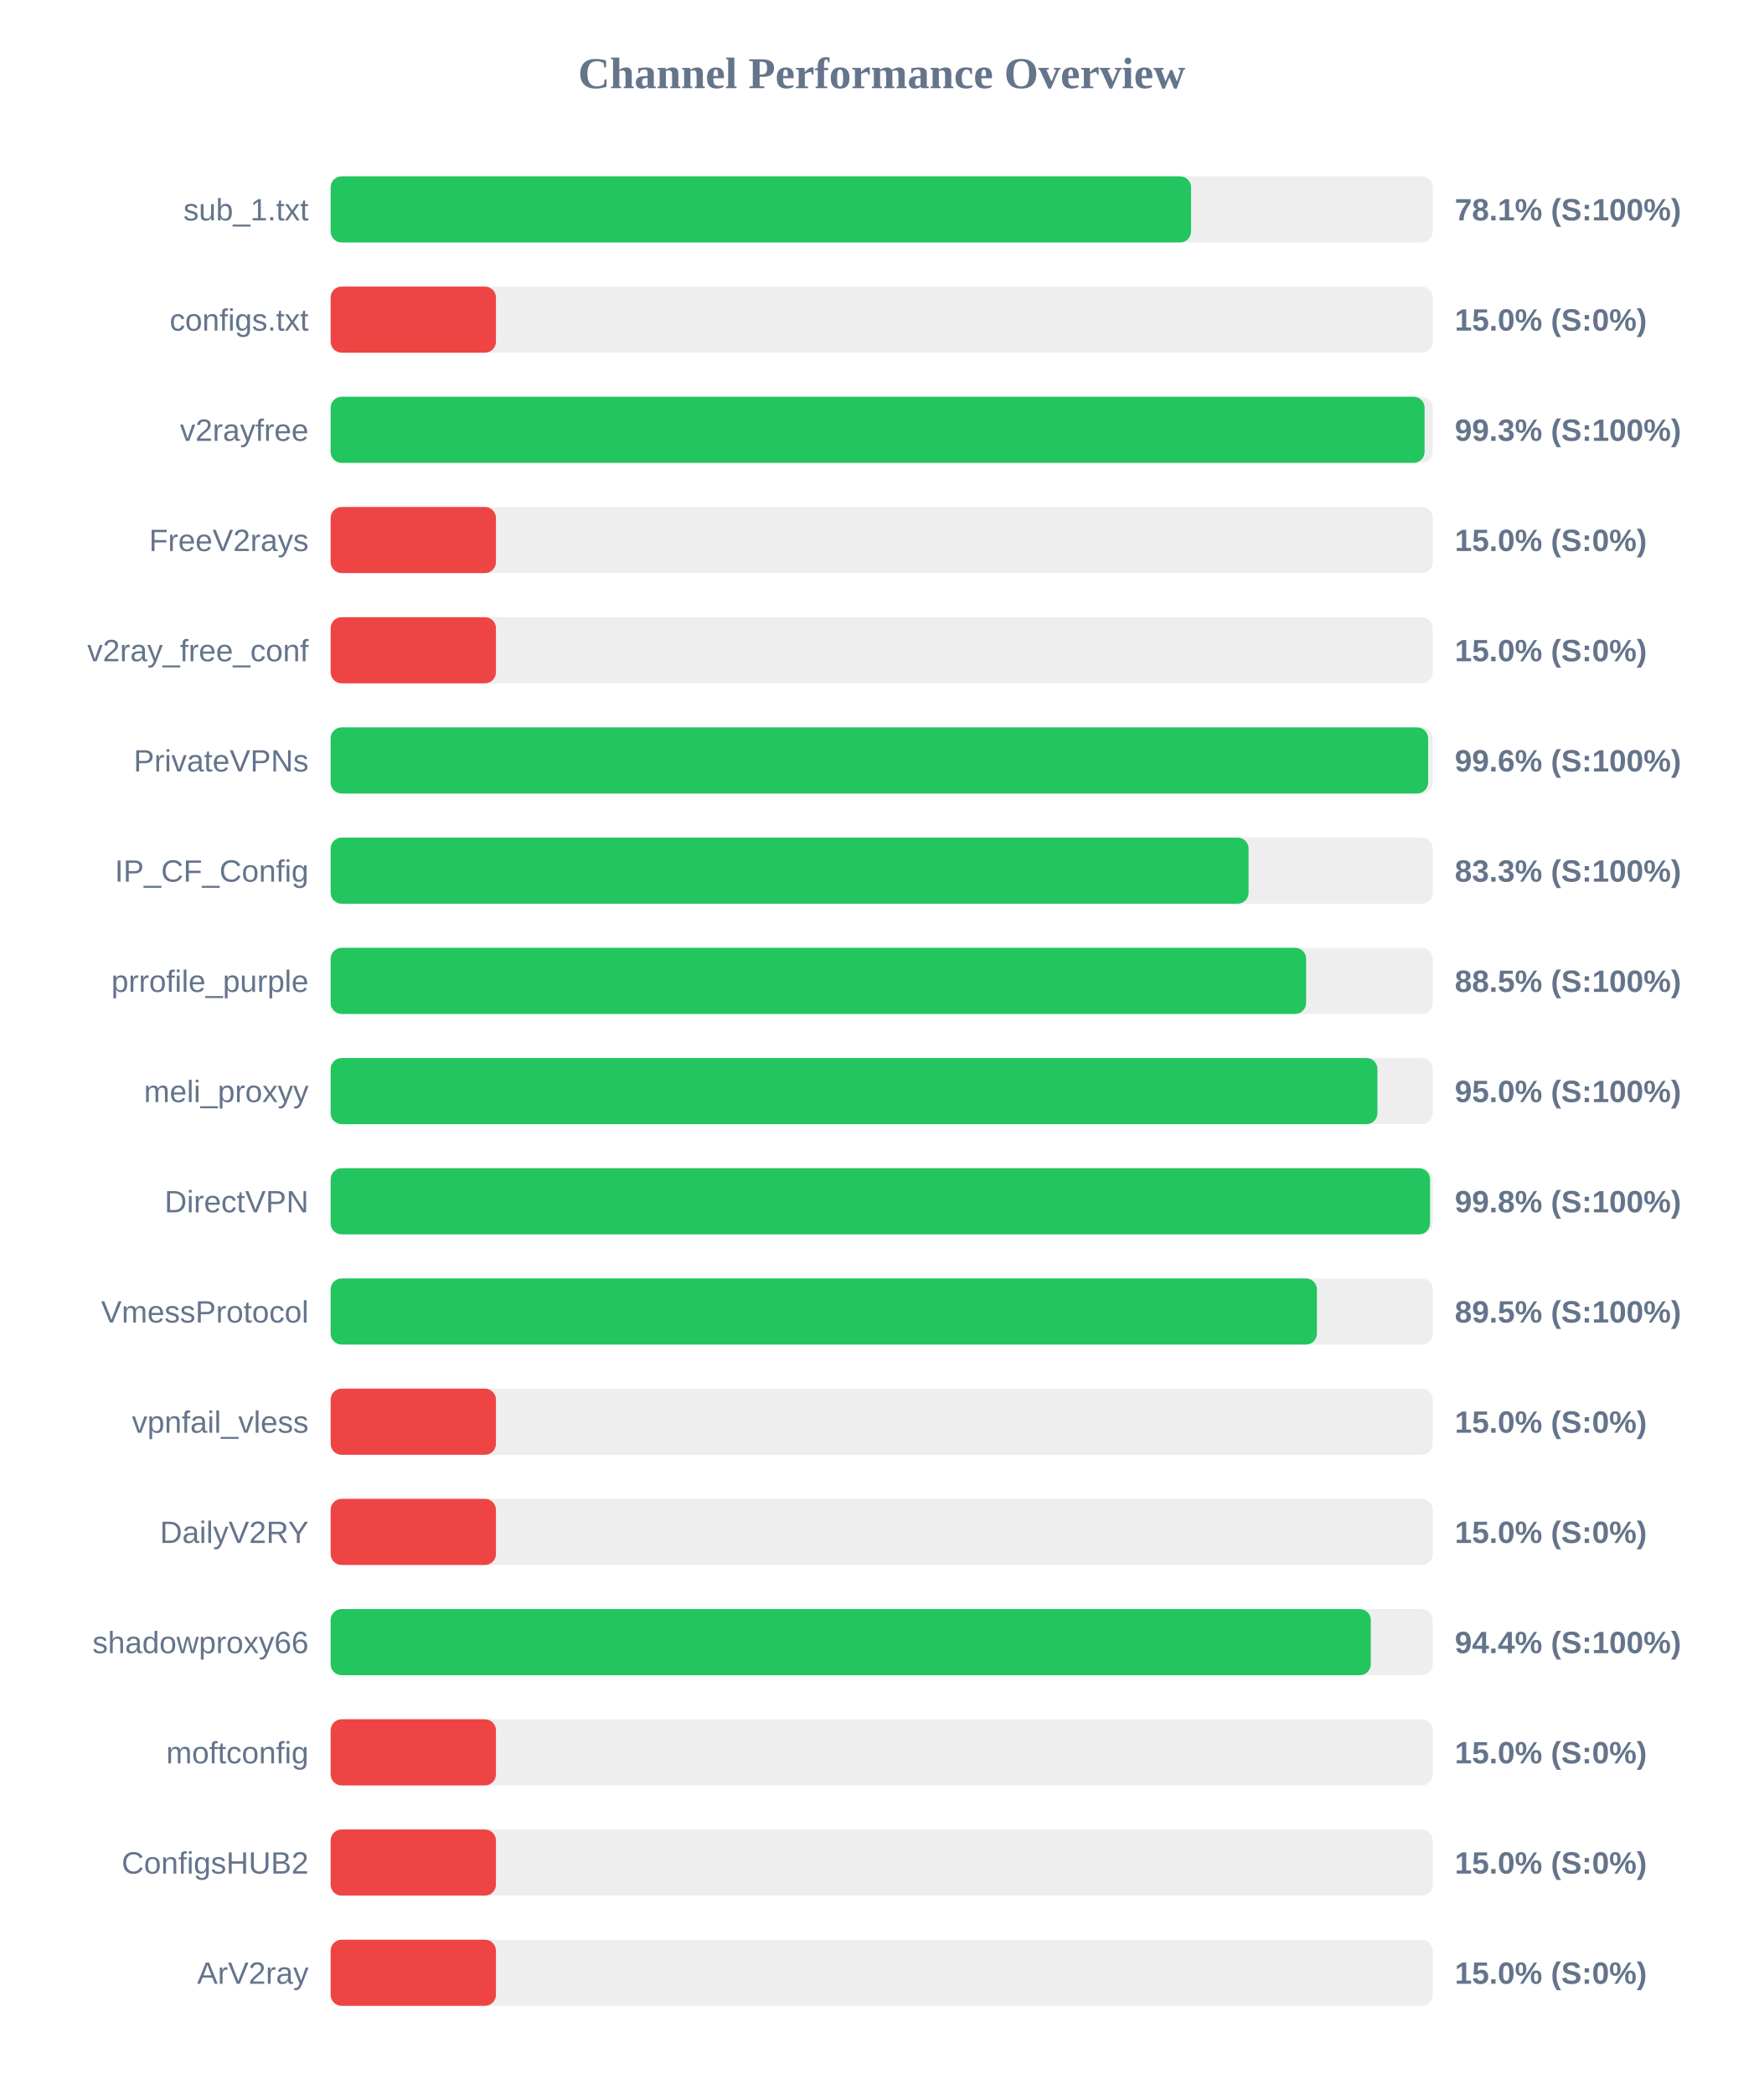
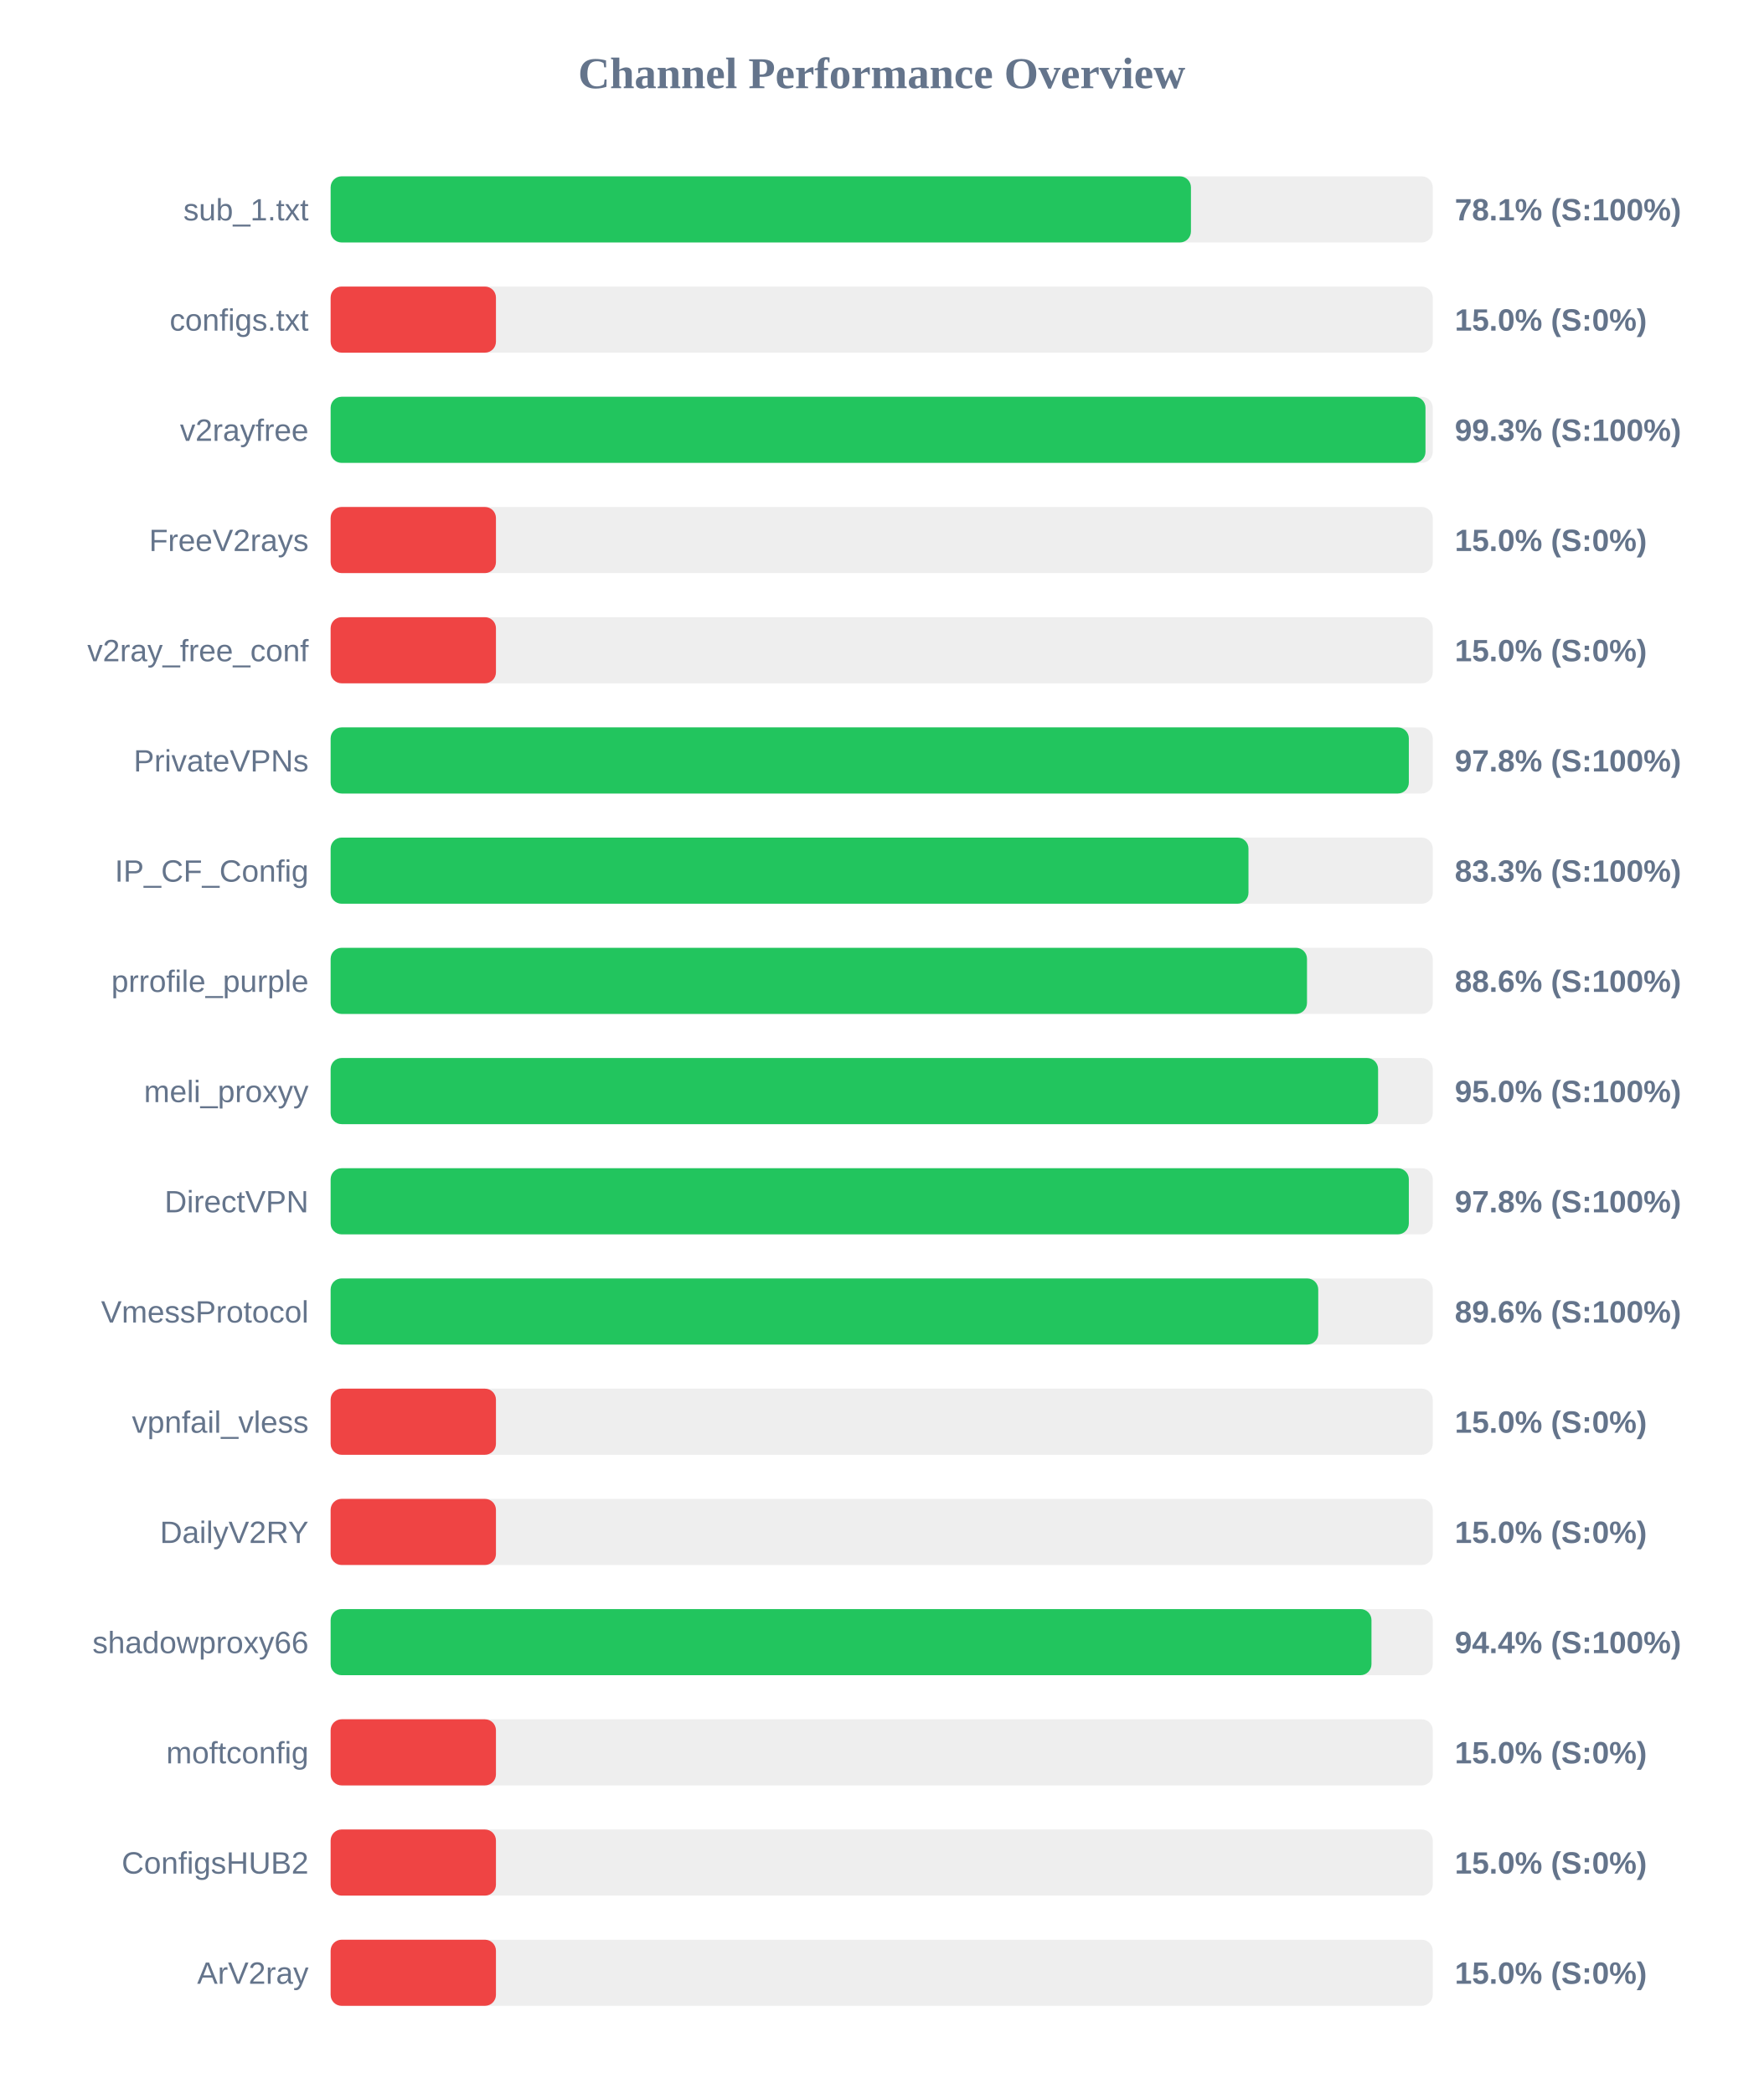
<svg xmlns="http://www.w3.org/2000/svg" width="800" height="950" version="1.1">
  <style>
        .row { font: 14px Arial; fill: #64748b; }
        .score { font: bold 14px Arial; fill: #64748b; }
    </style>
  <text x="400" y="40" text-anchor="middle" font-size="20px" font-weight="bold" fill="#64748b">Channel Performance Overview</text>
  <rect x="150" y="80" width="500" height="30" fill="#eee" rx="5" />
-   <rect x="150" y="80" width="390.35" height="30" fill="#22c55e" rx="5" />
+   <rect x="150" y="80" width="390.3" height="30" fill="#22c55e" rx="5" />
  <text x="140" y="100" text-anchor="end" class="row">sub_1.txt</text>
  <text x="660" y="100" text-anchor="start" class="score">78.1% (S:100%)</text>
  <rect x="150" y="130" width="500" height="30" fill="#eee" rx="5" />
  <rect x="150" y="130" width="75.0" height="30" fill="#ef4444" rx="5" />
  <text x="140" y="150" text-anchor="end" class="row">configs.txt</text>
  <text x="660" y="150" text-anchor="start" class="score">15.0% (S:0%)</text>
  <rect x="150" y="180" width="500" height="30" fill="#eee" rx="5" />
-   <rect x="150" y="180" width="496.3" height="30" fill="#22c55e" rx="5" />
+   <rect x="150" y="180" width="496.7" height="30" fill="#22c55e" rx="5" />
  <text x="140" y="200" text-anchor="end" class="row">v2rayfree</text>
  <text x="660" y="200" text-anchor="start" class="score">99.3% (S:100%)</text>
  <rect x="150" y="230" width="500" height="30" fill="#eee" rx="5" />
  <rect x="150" y="230" width="75.0" height="30" fill="#ef4444" rx="5" />
  <text x="140" y="250" text-anchor="end" class="row">FreeV2rays</text>
  <text x="660" y="250" text-anchor="start" class="score">15.0% (S:0%)</text>
  <rect x="150" y="280" width="500" height="30" fill="#eee" rx="5" />
  <rect x="150" y="280" width="75.0" height="30" fill="#ef4444" rx="5" />
  <text x="140" y="300" text-anchor="end" class="row">v2ray_free_conf</text>
  <text x="660" y="300" text-anchor="start" class="score">15.0% (S:0%)</text>
  <rect x="150" y="330" width="500" height="30" fill="#eee" rx="5" />
-   <rect x="150" y="330" width="497.9" height="30" fill="#22c55e" rx="5" />
+   <rect x="150" y="330" width="489.15" height="30" fill="#22c55e" rx="5" />
  <text x="140" y="350" text-anchor="end" class="row">PrivateVPNs</text>
-   <text x="660" y="350" text-anchor="start" class="score">99.6% (S:100%)</text>
+   <text x="660" y="350" text-anchor="start" class="score">97.8% (S:100%)</text>
  <rect x="150" y="380" width="500" height="30" fill="#eee" rx="5" />
-   <rect x="150" y="380" width="416.45" height="30" fill="#22c55e" rx="5" />
+   <rect x="150" y="380" width="416.4" height="30" fill="#22c55e" rx="5" />
  <text x="140" y="400" text-anchor="end" class="row">IP_CF_Config</text>
  <text x="660" y="400" text-anchor="start" class="score">83.3% (S:100%)</text>
  <rect x="150" y="430" width="500" height="30" fill="#eee" rx="5" />
-   <rect x="150" y="430" width="442.55" height="30" fill="#22c55e" rx="5" />
+   <rect x="150" y="430" width="442.95" height="30" fill="#22c55e" rx="5" />
  <text x="140" y="450" text-anchor="end" class="row">prrofile_purple</text>
-   <text x="660" y="450" text-anchor="start" class="score">88.5% (S:100%)</text>
+   <text x="660" y="450" text-anchor="start" class="score">88.6% (S:100%)</text>
  <rect x="150" y="480" width="500" height="30" fill="#eee" rx="5" />
-   <rect x="150" y="480" width="474.9" height="30" fill="#22c55e" rx="5" />
+   <rect x="150" y="480" width="475.2" height="30" fill="#22c55e" rx="5" />
  <text x="140" y="500" text-anchor="end" class="row">meli_proxyy</text>
  <text x="660" y="500" text-anchor="start" class="score">95.0% (S:100%)</text>
  <rect x="150" y="530" width="500" height="30" fill="#eee" rx="5" />
-   <rect x="150" y="530" width="498.75" height="30" fill="#22c55e" rx="5" />
+   <rect x="150" y="530" width="489.15" height="30" fill="#22c55e" rx="5" />
  <text x="140" y="550" text-anchor="end" class="row">DirectVPN</text>
-   <text x="660" y="550" text-anchor="start" class="score">99.8% (S:100%)</text>
+   <text x="660" y="550" text-anchor="start" class="score">97.8% (S:100%)</text>
  <rect x="150" y="580" width="500" height="30" fill="#eee" rx="5" />
-   <rect x="150" y="580" width="447.45" height="30" fill="#22c55e" rx="5" />
+   <rect x="150" y="580" width="448.05" height="30" fill="#22c55e" rx="5" />
  <text x="140" y="600" text-anchor="end" class="row">VmessProtocol</text>
-   <text x="660" y="600" text-anchor="start" class="score">89.5% (S:100%)</text>
+   <text x="660" y="600" text-anchor="start" class="score">89.6% (S:100%)</text>
  <rect x="150" y="630" width="500" height="30" fill="#eee" rx="5" />
  <rect x="150" y="630" width="75.0" height="30" fill="#ef4444" rx="5" />
  <text x="140" y="650" text-anchor="end" class="row">vpnfail_vless</text>
  <text x="660" y="650" text-anchor="start" class="score">15.0% (S:0%)</text>
  <rect x="150" y="680" width="500" height="30" fill="#eee" rx="5" />
  <rect x="150" y="680" width="75.0" height="30" fill="#ef4444" rx="5" />
  <text x="140" y="700" text-anchor="end" class="row">DailyV2RY</text>
  <text x="660" y="700" text-anchor="start" class="score">15.0% (S:0%)</text>
  <rect x="150" y="730" width="500" height="30" fill="#eee" rx="5" />
-   <rect x="150" y="730" width="471.9" height="30" fill="#22c55e" rx="5" />
+   <rect x="150" y="730" width="472.2" height="30" fill="#22c55e" rx="5" />
  <text x="140" y="750" text-anchor="end" class="row">shadowproxy66</text>
  <text x="660" y="750" text-anchor="start" class="score">94.4% (S:100%)</text>
  <rect x="150" y="780" width="500" height="30" fill="#eee" rx="5" />
  <rect x="150" y="780" width="75.0" height="30" fill="#ef4444" rx="5" />
  <text x="140" y="800" text-anchor="end" class="row">moftconfig</text>
  <text x="660" y="800" text-anchor="start" class="score">15.0% (S:0%)</text>
  <rect x="150" y="830" width="500" height="30" fill="#eee" rx="5" />
  <rect x="150" y="830" width="75.0" height="30" fill="#ef4444" rx="5" />
  <text x="140" y="850" text-anchor="end" class="row">ConfigsHUB2</text>
  <text x="660" y="850" text-anchor="start" class="score">15.0% (S:0%)</text>
  <rect x="150" y="880" width="500" height="30" fill="#eee" rx="5" />
  <rect x="150" y="880" width="75.0" height="30" fill="#ef4444" rx="5" />
  <text x="140" y="900" text-anchor="end" class="row">ArV2ray</text>
  <text x="660" y="900" text-anchor="start" class="score">15.0% (S:0%)</text>
</svg>
